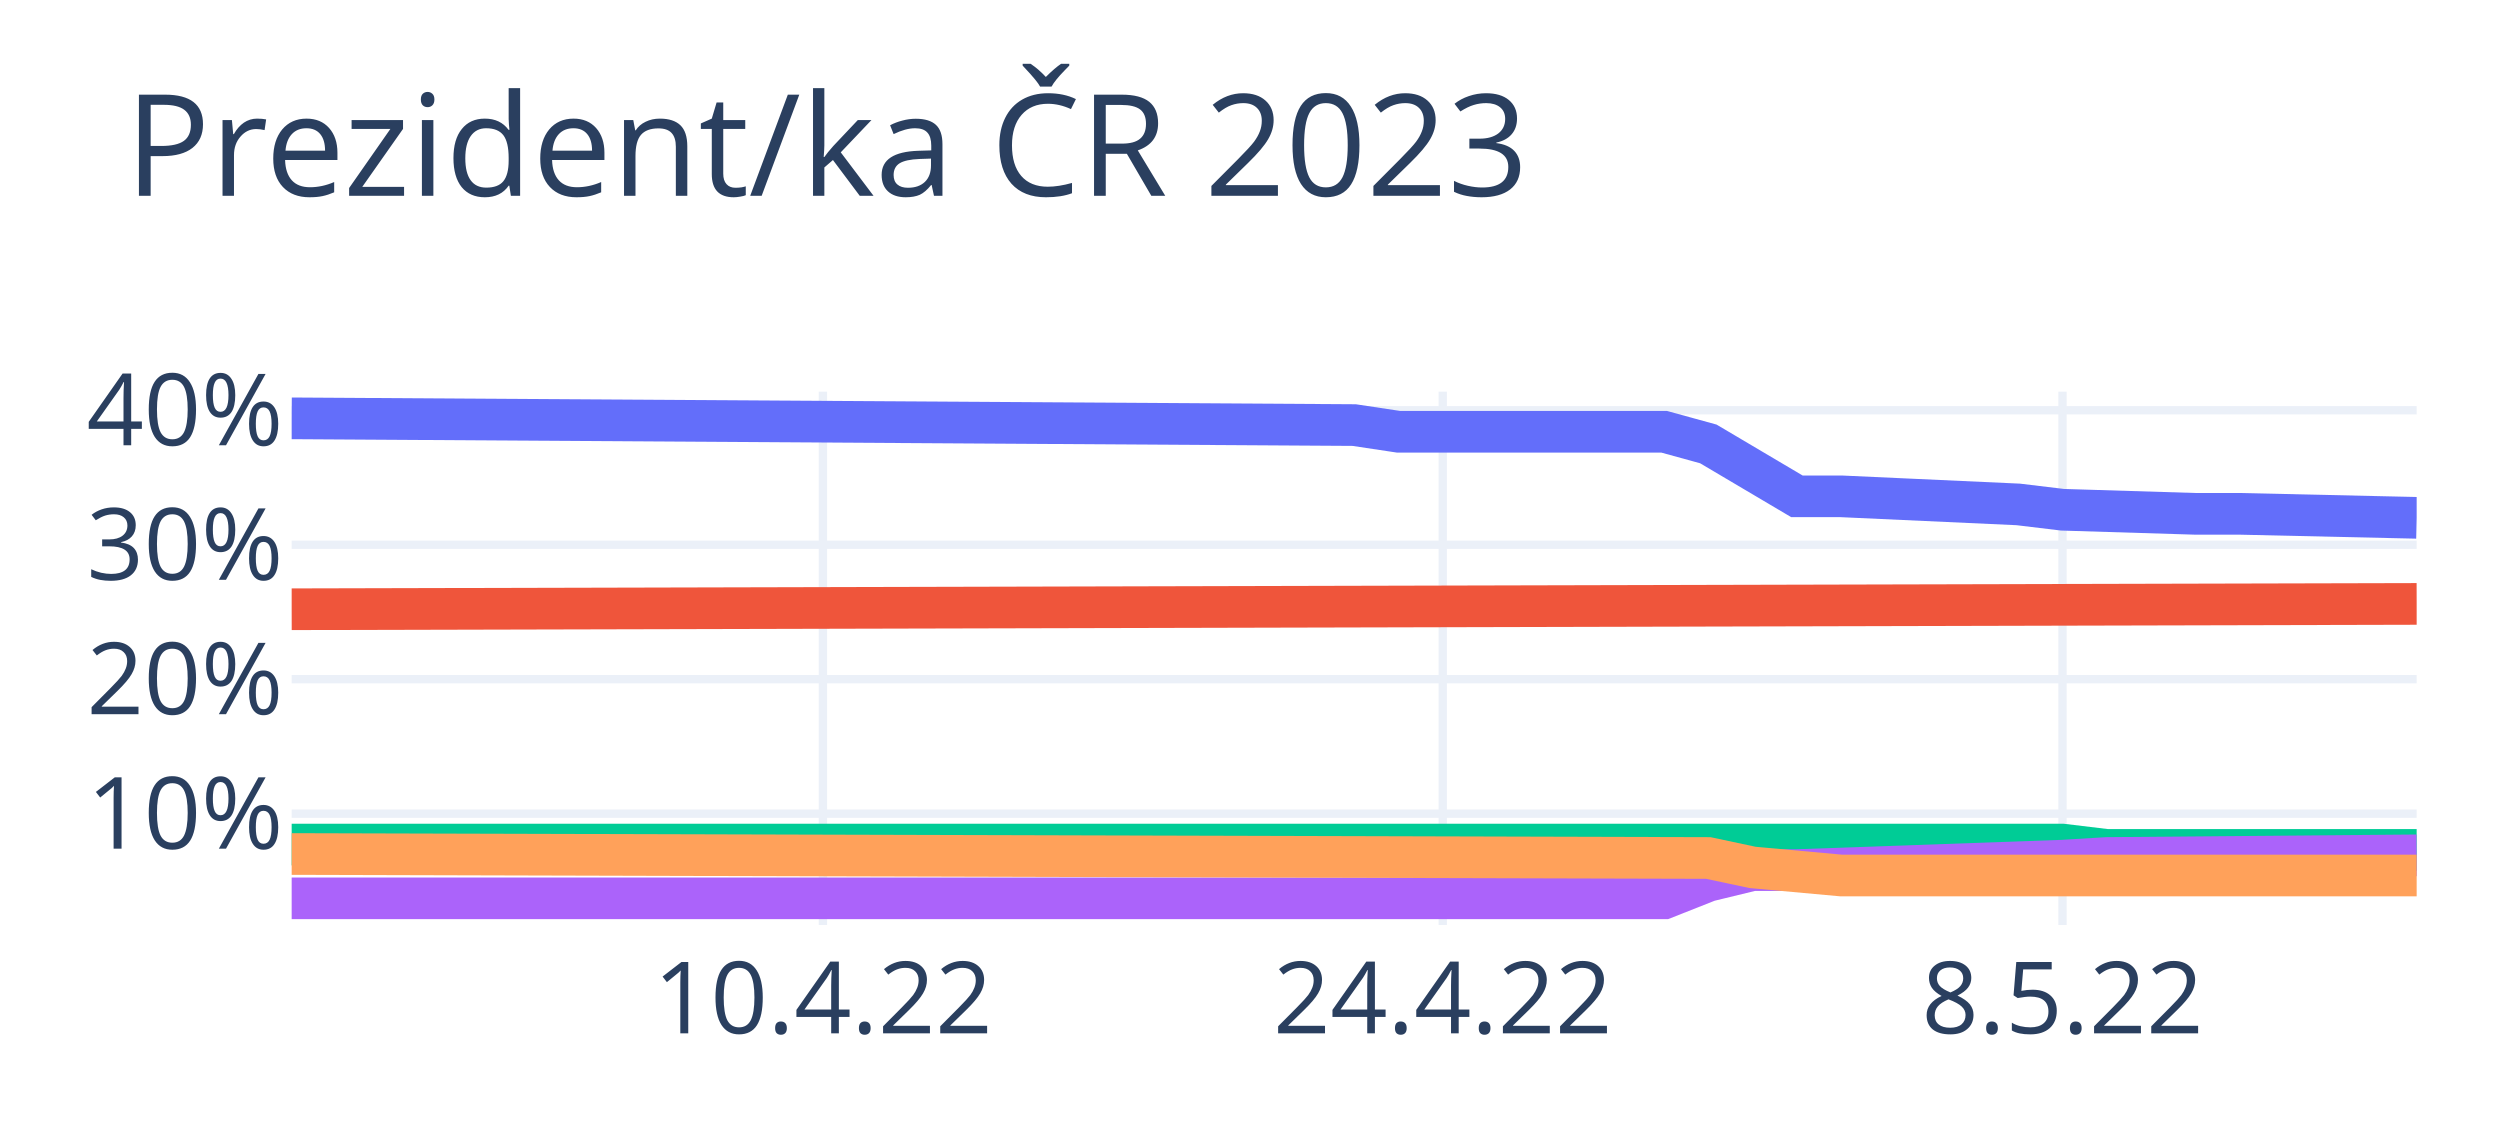
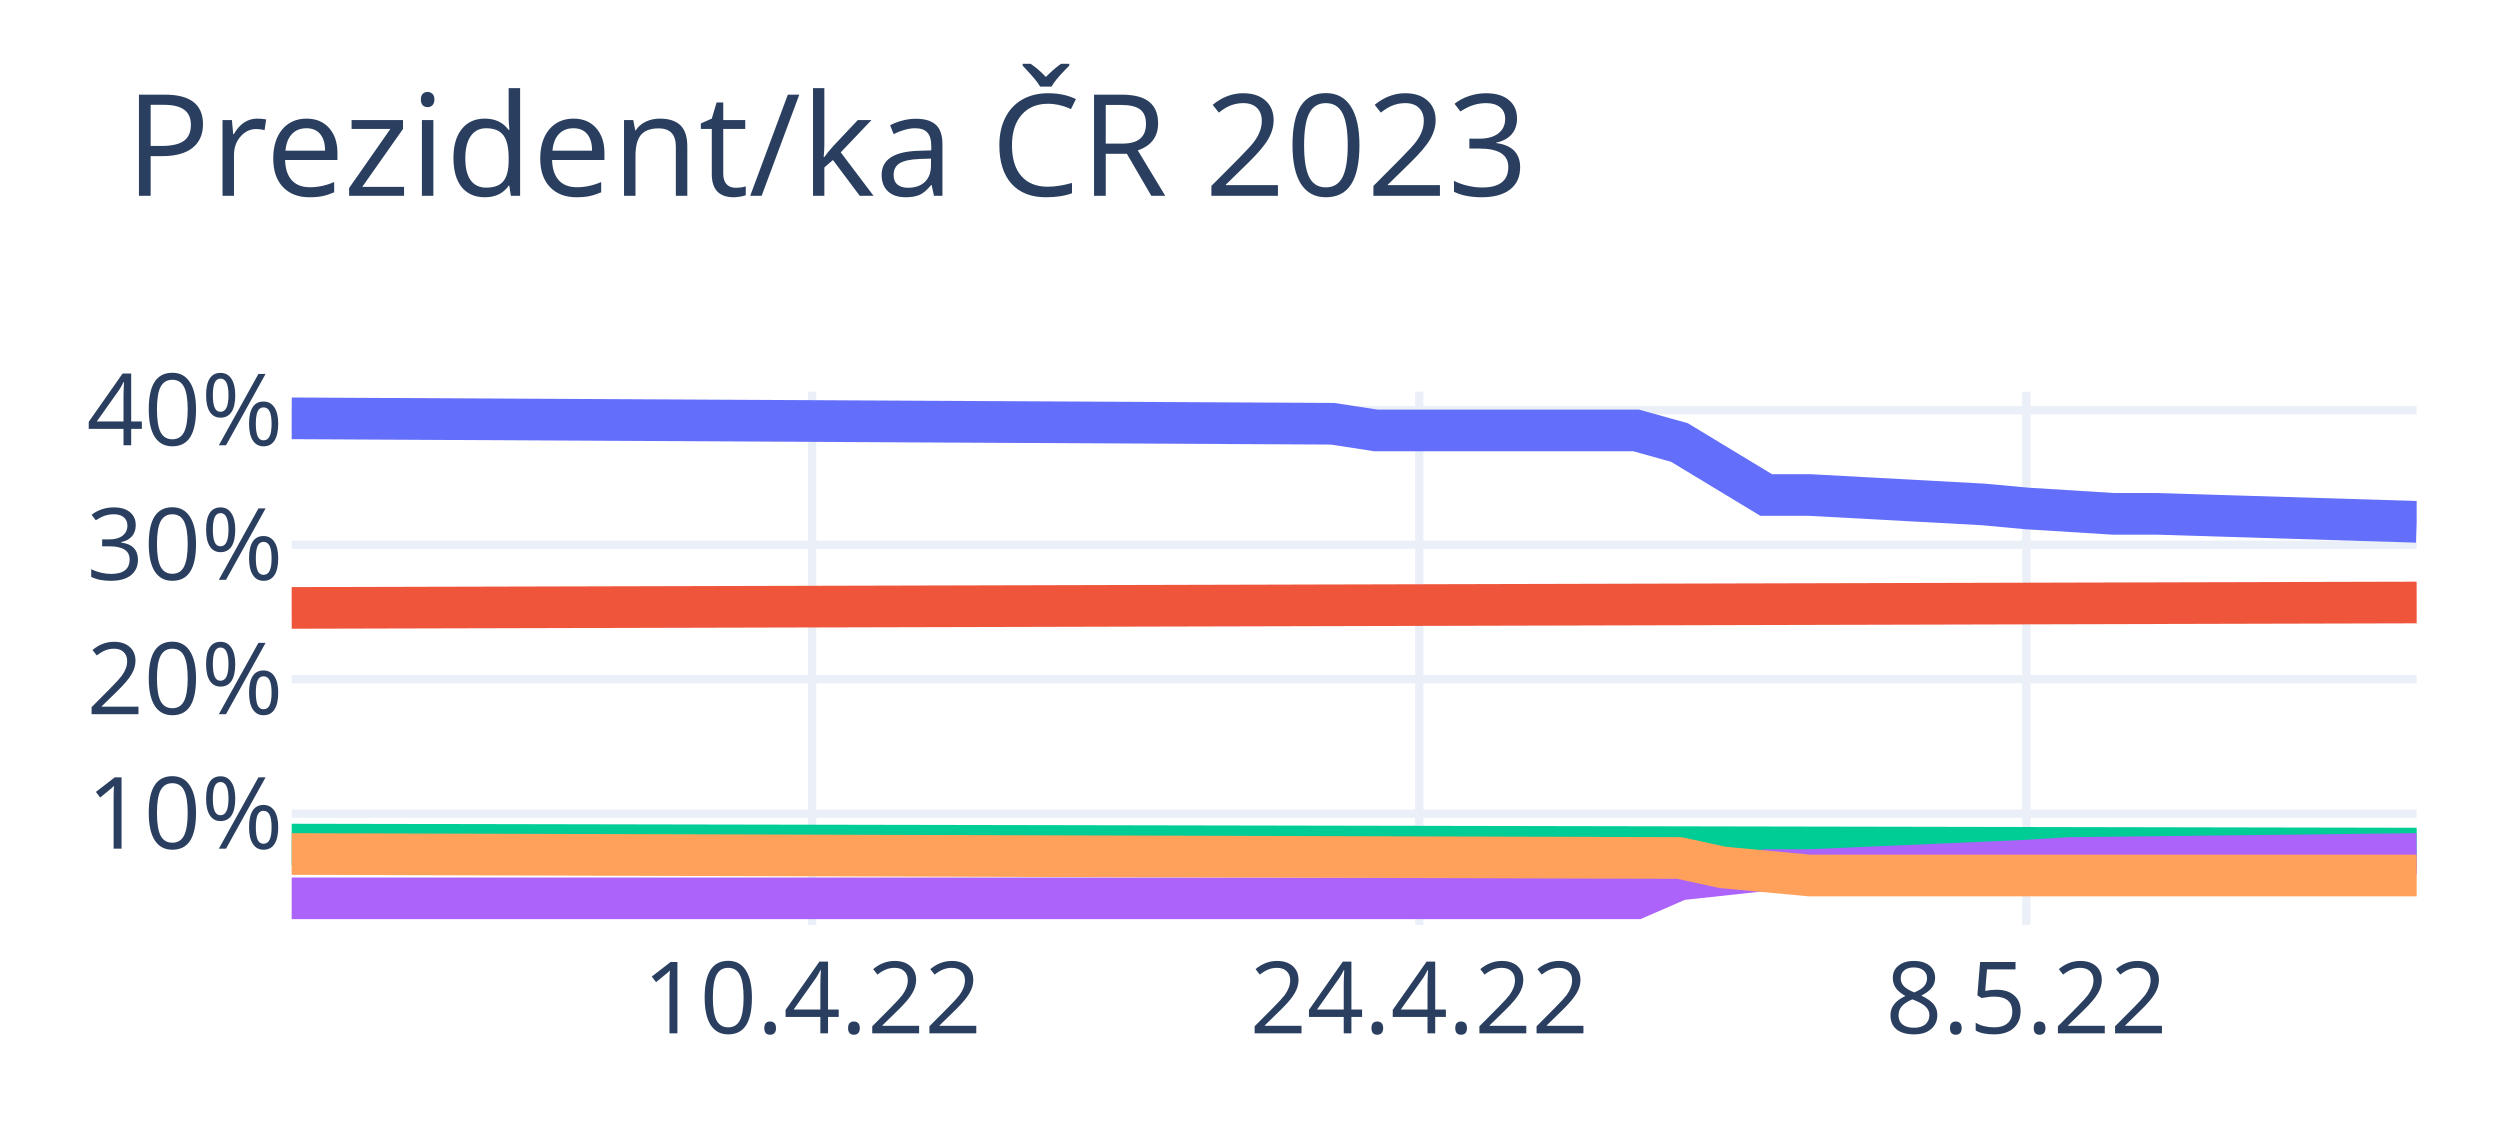
<svg xmlns="http://www.w3.org/2000/svg" class="main-svg" width="300" height="135" style="" viewBox="0 0 300 135">
  <rect x="0" y="0" width="300" height="135" style="fill: rgb(255, 255, 255); fill-opacity: 1;" />
-   <defs id="defs-d371a8">
+   <defs id="defs-f7e246">
    <g class="clips">
-       <clipPath id="clipd371a8xyplot" class="plotclip">
+       <clipPath id="clipf7e246xyplot" class="plotclip">
        <rect width="255" height="64" />
      </clipPath>
-       <clipPath class="axesclip" id="clipd371a8x">
+       <clipPath class="axesclip" id="clipf7e246x">
        <rect x="35" y="0" width="255" height="135" />
      </clipPath>
-       <clipPath class="axesclip" id="clipd371a8y">
+       <clipPath class="axesclip" id="clipf7e246y">
        <rect x="0" y="47" width="300" height="64" />
      </clipPath>
-       <clipPath class="axesclip" id="clipd371a8xy">
+       <clipPath class="axesclip" id="clipf7e246xy">
        <rect x="35" y="47" width="255" height="64" />
      </clipPath>
    </g>
    <g class="gradients" />
    <g class="patterns" />
  </defs>
  <g class="bglayer" />
  <g class="layer-below">
    <g class="imagelayer" />
    <g class="shapelayer" />
  </g>
  <g class="cartesianlayer">
    <g class="subplot xy">
      <g class="layer-subplot">
        <g class="shapelayer" />
        <g class="imagelayer" />
      </g>
      <g class="minor-gridlayer">
        <g class="x" />
        <g class="y" />
      </g>
      <g class="gridlayer">
        <g class="x">
-           <path class="xgrid crisp" transform="translate(98.75,0)" d="M0,47v64" style="stroke: rgb(235, 240, 248); stroke-opacity: 1; stroke-width: 1px;" />
-           <path class="xgrid crisp" transform="translate(173.13,0)" d="M0,47v64" style="stroke: rgb(235, 240, 248); stroke-opacity: 1; stroke-width: 1px;" />
-           <path class="xgrid crisp" transform="translate(247.5,0)" d="M0,47v64" style="stroke: rgb(235, 240, 248); stroke-opacity: 1; stroke-width: 1px;" />
+           <path class="xgrid crisp" transform="translate(97.45,0)" d="M0,47v64" style="stroke: rgb(235, 240, 248); stroke-opacity: 1; stroke-width: 1px;" />
+           <path class="xgrid crisp" transform="translate(170.31,0)" d="M0,47v64" style="stroke: rgb(235, 240, 248); stroke-opacity: 1; stroke-width: 1px;" />
+           <path class="xgrid crisp" transform="translate(243.16,0)" d="M0,47v64" style="stroke: rgb(235, 240, 248); stroke-opacity: 1; stroke-width: 1px;" />
        </g>
        <g class="y">
          <path class="ygrid crisp" transform="translate(0,97.64)" d="M35,0h255" style="stroke: rgb(235, 240, 248); stroke-opacity: 1; stroke-width: 1px;" />
          <path class="ygrid crisp" transform="translate(0,81.5)" d="M35,0h255" style="stroke: rgb(235, 240, 248); stroke-opacity: 1; stroke-width: 1px;" />
          <path class="ygrid crisp" transform="translate(0,65.37)" d="M35,0h255" style="stroke: rgb(235, 240, 248); stroke-opacity: 1; stroke-width: 1px;" />
          <path class="ygrid crisp" transform="translate(0,49.23)" d="M35,0h255" style="stroke: rgb(235, 240, 248); stroke-opacity: 1; stroke-width: 1px;" />
        </g>
      </g>
      <g class="zerolinelayer" />
      <path class="xlines-below" />
      <path class="ylines-below" />
      <g class="overlines-below" />
      <g class="xaxislayer-below" />
      <g class="yaxislayer-below" />
      <g class="overaxes-below" />
-       <g class="plot" transform="translate(35,47)" clip-path="url(#clipd371a8xyplot)">
+       <g class="plot" transform="translate(35,47)" clip-path="url(#clipf7e246xyplot)">
        <g class="scatterlayer mlayer">
-           <g class="trace scatter tracece6e14" style="stroke-miterlimit: 2; opacity: 1;">
+           <g class="trace scatter trace53ec79" style="stroke-miterlimit: 2; opacity: 1;">
            <g class="fills" />
            <g class="errorbars" />
            <g class="lines">
-               <path class="js-line" d="M0,3.2L127.5,4.01L132.81,4.81L164.69,4.81L170,6.27L180.63,12.56L185.94,12.56L207.19,13.53L212.5,14.17L228.44,14.66L233.75,14.66L255,15.14" style="vector-effect: non-scaling-stroke; fill: none; stroke: rgb(99, 110, 250); stroke-opacity: 1; stroke-width: 5px; opacity: 1;" />
+               <path class="js-line" d="M0,3.2L124.9,3.85L130.1,4.65L161.33,4.65L166.53,6.1L176.94,12.4L182.14,12.4L202.96,13.53L208.16,14.01L218.57,14.66L223.78,14.66L255,15.62" style="vector-effect: non-scaling-stroke; fill: none; stroke: rgb(99, 110, 250); stroke-opacity: 1; stroke-width: 5px; opacity: 1;" />
            </g>
            <g class="points" />
            <g class="text" />
          </g>
-           <g class="trace scatter tracef47bdb" style="stroke-miterlimit: 2; opacity: 1;">
+           <g class="trace scatter trace60c348" style="stroke-miterlimit: 2; opacity: 1;">
            <g class="fills" />
            <g class="errorbars" />
            <g class="lines">
-               <path class="js-line" d="M0,26.11L255,25.47" style="vector-effect: non-scaling-stroke; fill: none; stroke: rgb(239, 85, 59); stroke-opacity: 1; stroke-width: 5px; opacity: 1;" />
+               <path class="js-line" d="M0,25.95L255,25.3" style="vector-effect: non-scaling-stroke; fill: none; stroke: rgb(239, 85, 59); stroke-opacity: 1; stroke-width: 5px; opacity: 1;" />
            </g>
            <g class="points" />
            <g class="text" />
          </g>
-           <g class="trace scatter trace6e9531" style="stroke-miterlimit: 2; opacity: 1;">
+           <g class="trace scatter trace70e874" style="stroke-miterlimit: 2; opacity: 1;">
            <g class="fills" />
            <g class="errorbars" />
            <g class="lines">
-               <path class="js-line" d="M0,54.35L212.5,54.35L217.81,54.99L255,54.99" style="vector-effect: non-scaling-stroke; fill: none; stroke: rgb(0, 204, 150); stroke-opacity: 1; stroke-width: 5px; opacity: 1;" />
+               <path class="js-line" d="M0,54.35L255,54.83" style="vector-effect: non-scaling-stroke; fill: none; stroke: rgb(0, 204, 150); stroke-opacity: 1; stroke-width: 5px; opacity: 1;" />
            </g>
            <g class="points" />
            <g class="text" />
          </g>
-           <g class="trace scatter trace3f1c7c" style="stroke-miterlimit: 2; opacity: 1;">
+           <g class="trace scatter trace454899" style="stroke-miterlimit: 2; opacity: 1;">
            <g class="fills" />
            <g class="errorbars" />
            <g class="lines">
-               <path class="js-line" d="M0,60.8L164.69,60.8L170,58.7L175.31,57.41L180.63,57.41L212.5,56.28L217.81,55.96L255,55.64" style="vector-effect: non-scaling-stroke; fill: none; stroke: rgb(171, 99, 250); stroke-opacity: 1; stroke-width: 5px; opacity: 1;" />
+               <path class="js-line" d="M0,60.8L161.33,60.8L166.53,58.54L176.94,57.41L182.14,57.41L208.16,56.28L213.37,55.96L255,55.48" style="vector-effect: non-scaling-stroke; fill: none; stroke: rgb(171, 99, 250); stroke-opacity: 1; stroke-width: 5px; opacity: 1;" />
            </g>
            <g class="points" />
            <g class="text" />
          </g>
-           <g class="trace scatter trace741f5d" style="stroke-miterlimit: 2; opacity: 1;">
+           <g class="trace scatter trace2482d3" style="stroke-miterlimit: 2; opacity: 1;">
            <g class="fills" />
            <g class="errorbars" />
            <g class="lines">
-               <path class="js-line" d="M0,55.48L170,55.96L175.31,57.09L185.94,58.06L191.25,58.06L255,58.06" style="vector-effect: non-scaling-stroke; fill: none; stroke: rgb(255, 161, 90); stroke-opacity: 1; stroke-width: 5px; opacity: 1;" />
+               <path class="js-line" d="M0,55.48L166.53,55.96L171.73,57.09L182.14,58.06L187.35,58.06L255,58.06" style="vector-effect: non-scaling-stroke; fill: none; stroke: rgb(255, 161, 90); stroke-opacity: 1; stroke-width: 5px; opacity: 1;" />
            </g>
            <g class="points" />
            <g class="text" />
          </g>
        </g>
      </g>
      <g class="overplot" />
      <path class="xlines-above crisp" d="M0,0" style="fill: none;" />
      <path class="ylines-above crisp" d="M0,0" style="fill: none;" />
      <g class="overlines-above" />
      <g class="xaxislayer-above">
        <g class="xtick">
-           <text text-anchor="middle" x="0" y="124" transform="translate(98.75,0)" style="font-family: 'Open Sans', verdana, arial, sans-serif; font-size: 12px; fill: rgb(42, 63, 95); fill-opacity: 1; white-space: pre; opacity: 1;">10.4.22</text>
+           <text text-anchor="middle" x="0" y="124" transform="translate(97.45,0)" style="font-family: 'Open Sans', verdana, arial, sans-serif; font-size: 12px; fill: rgb(42, 63, 95); fill-opacity: 1; white-space: pre; opacity: 1;">10.4.22</text>
        </g>
        <g class="xtick">
-           <text text-anchor="middle" x="0" y="124" style="font-family: 'Open Sans', verdana, arial, sans-serif; font-size: 12px; fill: rgb(42, 63, 95); fill-opacity: 1; white-space: pre; opacity: 1;" transform="translate(173.13,0)">24.4.22</text>
+           <text text-anchor="middle" x="0" y="124" style="font-family: 'Open Sans', verdana, arial, sans-serif; font-size: 12px; fill: rgb(42, 63, 95); fill-opacity: 1; white-space: pre; opacity: 1;" transform="translate(170.31,0)">24.4.22</text>
        </g>
        <g class="xtick">
-           <text text-anchor="middle" x="0" y="124" style="font-family: 'Open Sans', verdana, arial, sans-serif; font-size: 12px; fill: rgb(42, 63, 95); fill-opacity: 1; white-space: pre; opacity: 1;" transform="translate(247.5,0)">8.5.22</text>
+           <text text-anchor="middle" x="0" y="124" style="font-family: 'Open Sans', verdana, arial, sans-serif; font-size: 12px; fill: rgb(42, 63, 95); fill-opacity: 1; white-space: pre; opacity: 1;" transform="translate(243.16,0)">8.5.22</text>
        </g>
      </g>
      <g class="yaxislayer-above">
        <g class="ytick">
          <text text-anchor="end" x="34" y="4.2" transform="translate(0,97.64)" style="font-family: 'Open Sans', verdana, arial, sans-serif; font-size: 12px; fill: rgb(42, 63, 95); fill-opacity: 1; white-space: pre; opacity: 1;">10%</text>
        </g>
        <g class="ytick">
          <text text-anchor="end" x="34" y="4.2" style="font-family: 'Open Sans', verdana, arial, sans-serif; font-size: 12px; fill: rgb(42, 63, 95); fill-opacity: 1; white-space: pre; opacity: 1;" transform="translate(0,81.5)">20%</text>
        </g>
        <g class="ytick">
          <text text-anchor="end" x="34" y="4.2" style="font-family: 'Open Sans', verdana, arial, sans-serif; font-size: 12px; fill: rgb(42, 63, 95); fill-opacity: 1; white-space: pre; opacity: 1;" transform="translate(0,65.37)">30%</text>
        </g>
        <g class="ytick">
          <text text-anchor="end" x="34" y="4.2" style="font-family: 'Open Sans', verdana, arial, sans-serif; font-size: 12px; fill: rgb(42, 63, 95); fill-opacity: 1; white-space: pre; opacity: 1;" transform="translate(0,49.23)">40%</text>
        </g>
      </g>
      <g class="overaxes-above" />
    </g>
  </g>
  <g class="polarlayer" />
  <g class="smithlayer" />
  <g class="ternarylayer" />
  <g class="geolayer" />
  <g class="funnelarealayer" />
  <g class="pielayer" />
  <g class="iciclelayer" />
  <g class="treemaplayer" />
  <g class="sunburstlayer" />
  <g class="glimages" />
-   <defs id="topdefs-d371a8">
+   <defs id="topdefs-f7e246">
    <g class="clips" />
  </defs>
  <g class="layer-above">
    <g class="imagelayer" />
    <g class="shapelayer" />
  </g>
  <g class="infolayer">
    <g class="g-gtitle">
      <text class="gtitle" x="15" y="23.5" text-anchor="start" dy="0em" style="font-family: 'Open Sans', verdana, arial, sans-serif; font-size: 17px; fill: rgb(42, 63, 95); opacity: 1; font-weight: normal; white-space: pre;">Prezident/ka ČR 2023</text>
    </g>
    <g class="g-xtitle" />
    <g class="g-ytitle" />
  </g>
</svg>
